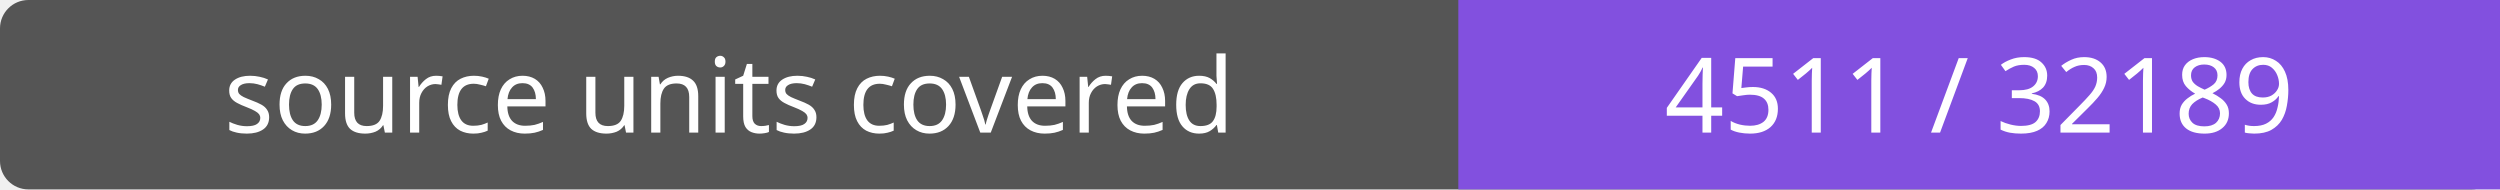
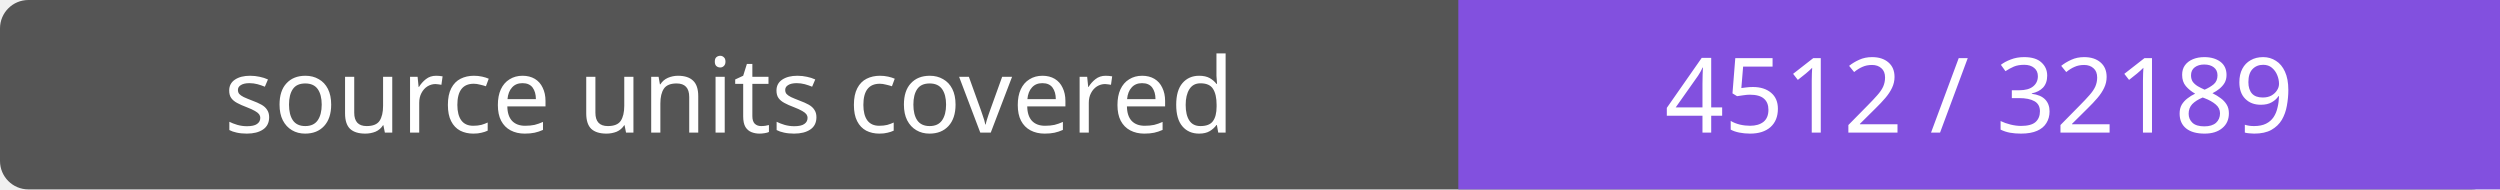
- <svg xmlns="http://www.w3.org/2000/svg" width="264" height="20" role="img" aria-label="source units covered: 4511 / 32189">
+ <svg xmlns="http://www.w3.org/2000/svg" width="264" height="20" role="img" aria-label="source units covered: 4512 / 32189">
  <rect width="264" height="20" rx="3" fill="#555" />
  <path fill="#8250df" d="M154 0h110v20H154z" />
  <g fill="#fff" text-anchor="middle" font-family="Verdana,sans-serif" font-size="11">
    <text x="77.0" y="14">source units covered</text>
-     <text x="209.0" y="14">4511 / 32189</text>
+     <text x="209.0" y="14">4512 / 32189</text>
  </g>
</svg>
